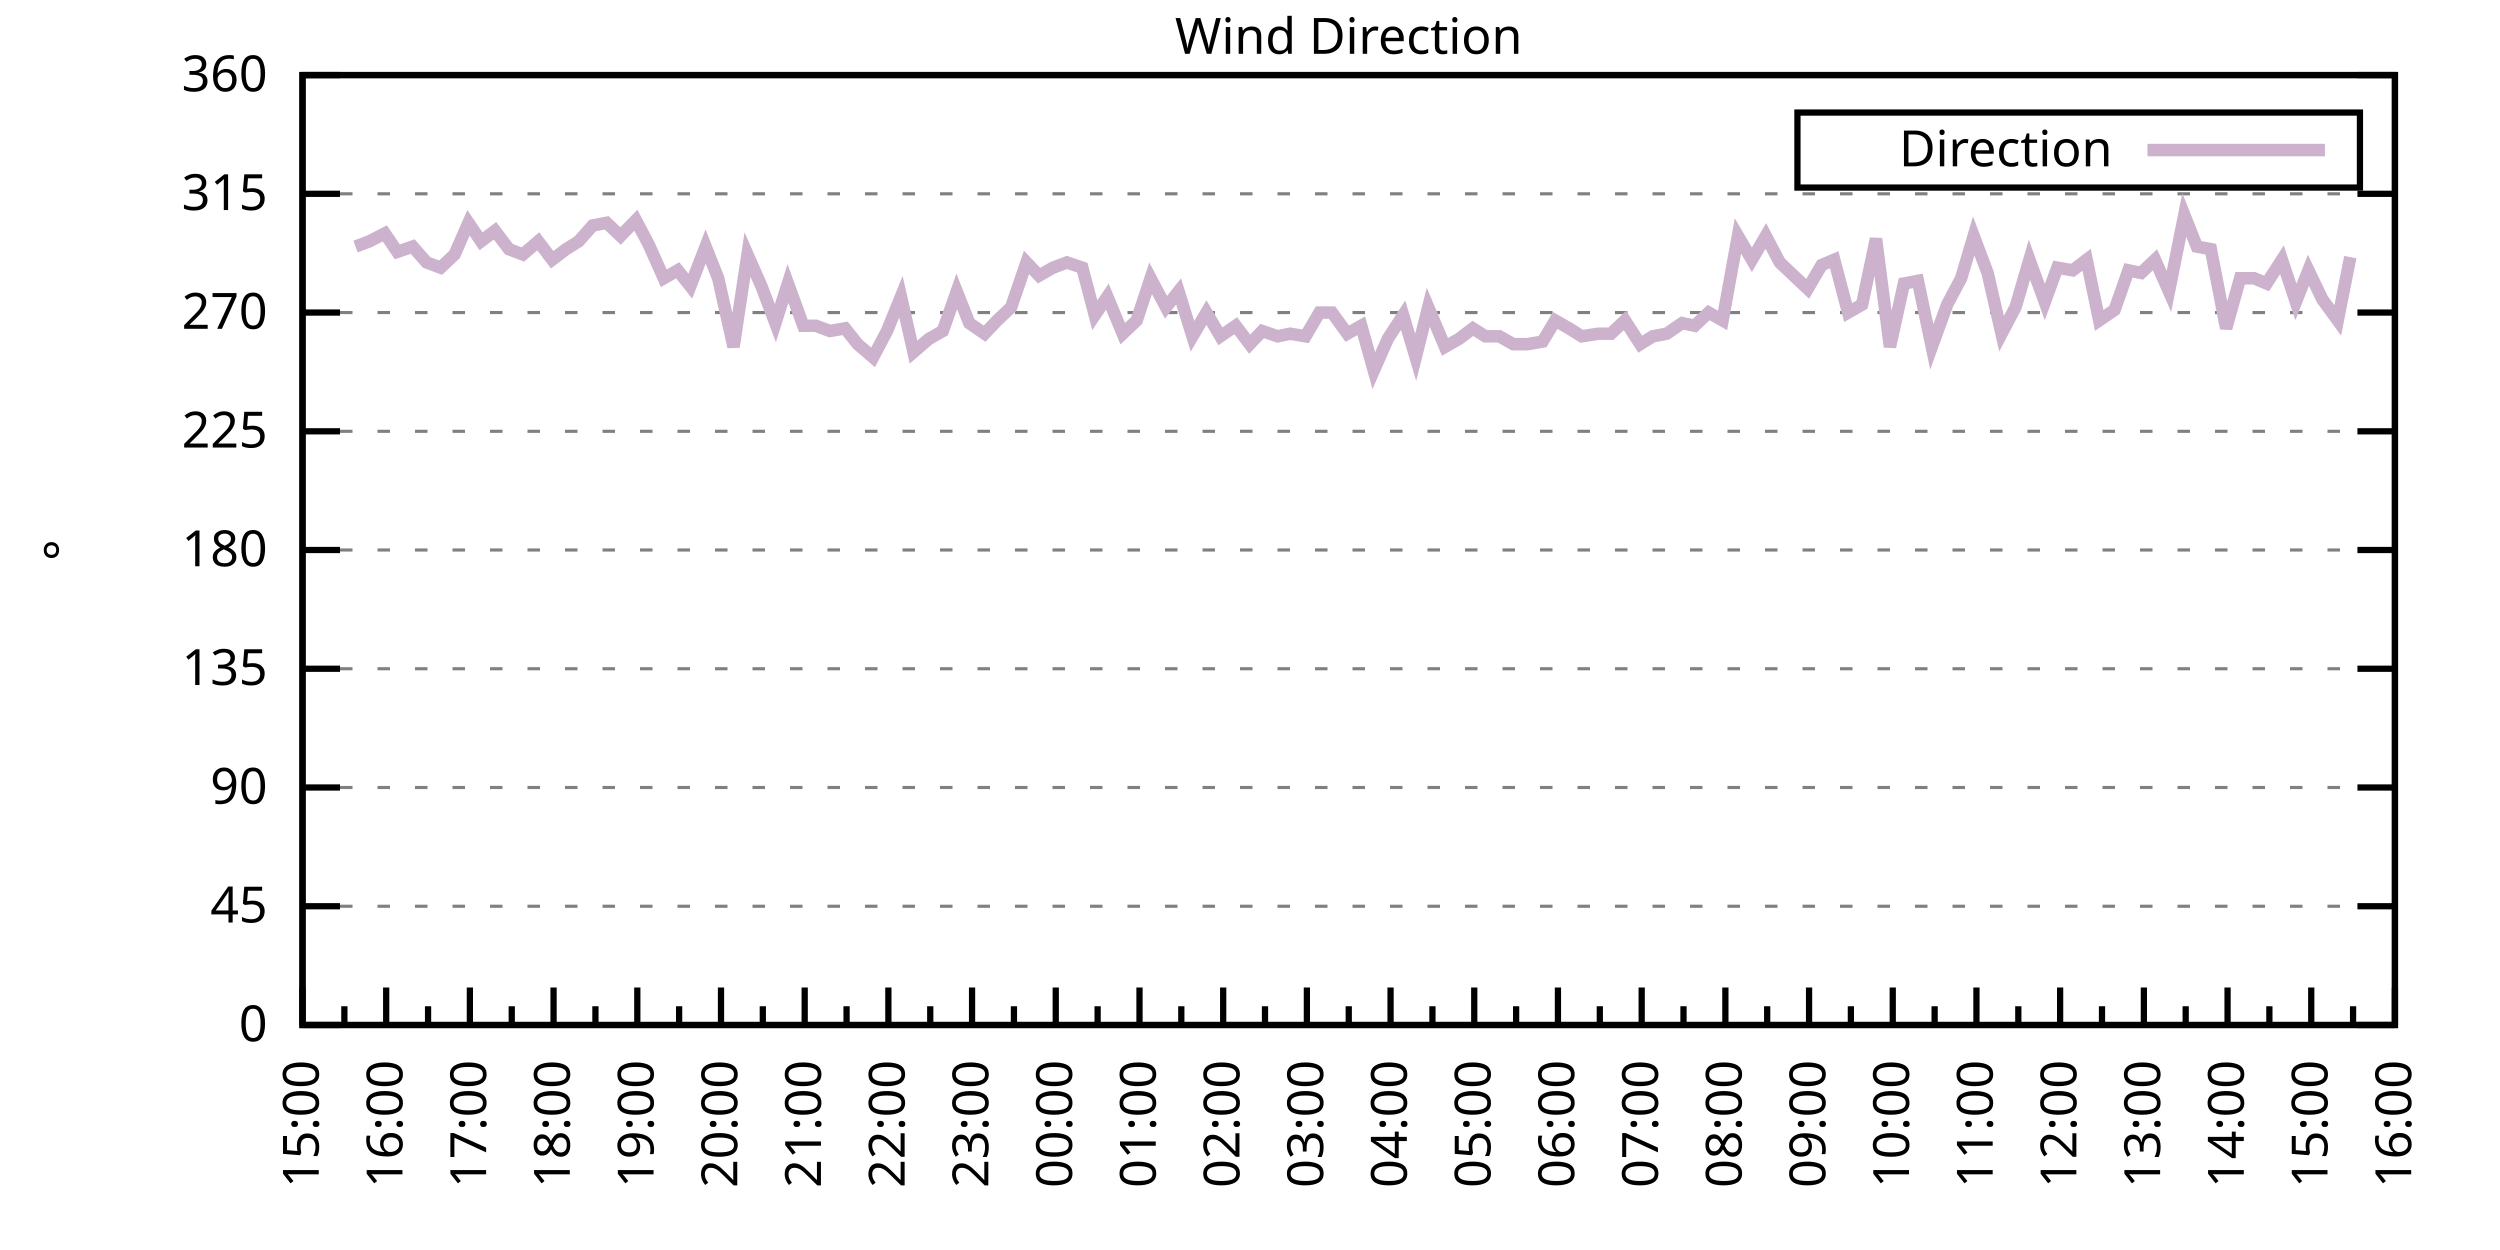
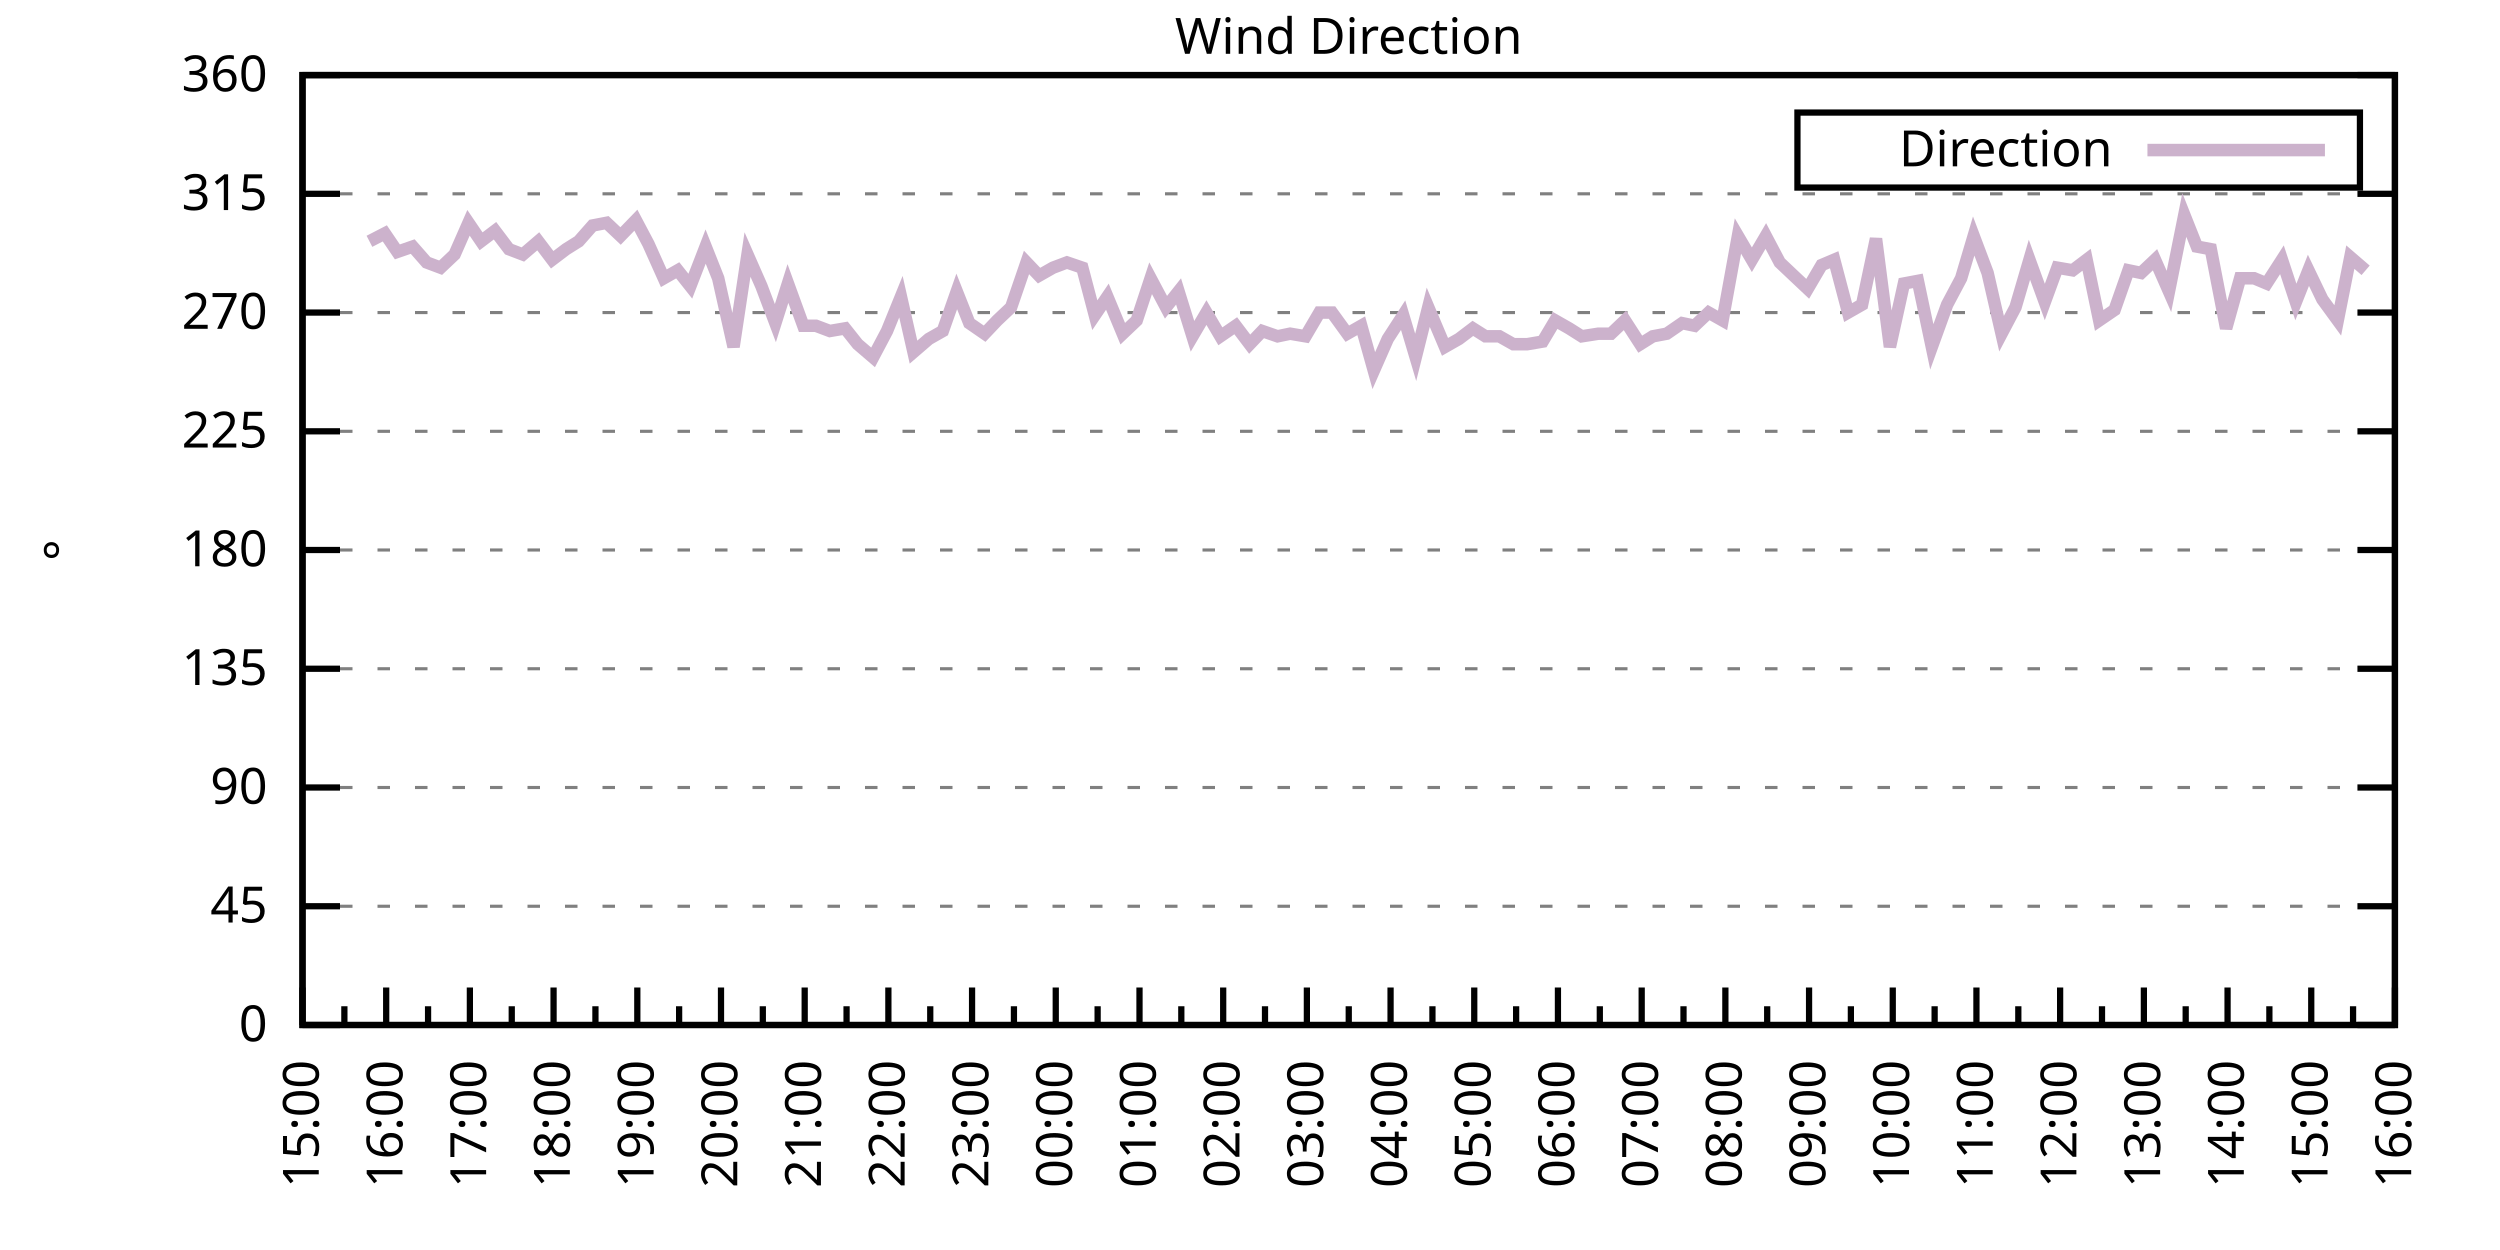
<svg xmlns="http://www.w3.org/2000/svg" xmlns:xlink="http://www.w3.org/1999/xlink" width="400" height="200" viewBox="0 0 400 200">
  <g id="gnuplot_canvas">
    <rect x="0" y="0" width="400" height="200" fill="none" />
    <defs>
      <circle id="gpDot" r="0.5" stroke-width="0.5" stroke="currentColor" />
      <path id="gpPt0" stroke-width="0.333" stroke="currentColor" d="M-1,0 h2 M0,-1 v2" />
      <path id="gpPt1" stroke-width="0.333" stroke="currentColor" d="M-1,-1 L1,1 M1,-1 L-1,1" />
      <path id="gpPt2" stroke-width="0.333" stroke="currentColor" d="M-1,0 L1,0 M0,-1 L0,1 M-1,-1 L1,1 M-1,1 L1,-1" />
      <rect id="gpPt3" stroke-width="0.333" stroke="currentColor" x="-1" y="-1" width="2" height="2" />
      <rect id="gpPt4" stroke-width="0.333" stroke="currentColor" fill="currentColor" x="-1" y="-1" width="2" height="2" />
      <circle id="gpPt5" stroke-width="0.333" stroke="currentColor" cx="0" cy="0" r="1" />
      <use xlink:href="#gpPt5" id="gpPt6" fill="currentColor" stroke="none" />
      <path id="gpPt7" stroke-width="0.333" stroke="currentColor" d="M0,-1.33 L-1.33,0.67 L1.33,0.67 z" />
      <use xlink:href="#gpPt7" id="gpPt8" fill="currentColor" stroke="none" />
      <use xlink:href="#gpPt7" id="gpPt9" stroke="currentColor" transform="rotate(180)" />
      <use xlink:href="#gpPt9" id="gpPt10" fill="currentColor" stroke="none" />
      <use xlink:href="#gpPt3" id="gpPt11" stroke="currentColor" transform="rotate(45)" />
      <use xlink:href="#gpPt11" id="gpPt12" fill="currentColor" stroke="none" />
      <path id="gpPt13" stroke-width="0.333" stroke="currentColor" d="M0,1.330 L1.265,0.411 L0.782,-1.067 L-0.782,-1.076 L-1.265,0.411 z" />
      <use xlink:href="#gpPt13" id="gpPt14" fill="currentColor" stroke="none" />
      <filter id="textbox" filterUnits="objectBoundingBox" x="0" y="0" height="1" width="1">
        <feFlood flood-color="white" flood-opacity="1" result="bgnd" />
        <feComposite in="SourceGraphic" in2="bgnd" operator="atop" />
      </filter>
      <filter id="greybox" filterUnits="objectBoundingBox" x="0" y="0" height="1" width="1">
        <feFlood flood-color="lightgrey" flood-opacity="1" result="grey" />
        <feComposite in="SourceGraphic" in2="grey" operator="atop" />
      </filter>
    </defs>
    <g fill="none" color="white" stroke="currentColor" stroke-width="1.00" stroke-linecap="butt" stroke-linejoin="miter">
</g>
    <g fill="none" color="black" stroke="currentColor" stroke-width="1.00" stroke-linecap="butt" stroke-linejoin="miter">
      <g stroke="none" shape-rendering="crispEdges">
        <polygon fill="rgb(255, 255, 255)" points="48.40,164.00 383.18,164.00 383.18,12.02 48.40,12.02 " />
      </g>
    </g>
    <g fill="none" color="black" stroke="currentColor" stroke-width="1.00" stroke-linecap="butt" stroke-linejoin="miter">
</g>
    <g fill="none" color="black" stroke="black" stroke-width="0.50" stroke-linecap="butt" stroke-linejoin="miter">
</g>
    <g fill="none" color="gray" stroke="currentColor" stroke-width="0.50" stroke-linecap="butt" stroke-linejoin="miter">
      <path stroke="gray" stroke-dasharray="2,4" class="gridline" d="M48.40,164.00 L383.19,164.00  " />
    </g>
    <g fill="none" color="gray" stroke="gray" stroke-width="1.00" stroke-linecap="butt" stroke-linejoin="miter">
</g>
    <g fill="none" color="black" stroke="currentColor" stroke-width="1.00" stroke-linecap="butt" stroke-linejoin="miter">
      <path stroke="black" d="M48.40,164.00 L54.40,164.00 M383.19,164.00 L377.19,164.00  " />
      <g transform="translate(42.80,166.60)" stroke="none" fill="black" font-family="Sans" font-size="8.00" text-anchor="end">
        <text>
          <tspan font-family="Sans"> 0</tspan>
        </text>
      </g>
    </g>
    <g fill="none" color="black" stroke="currentColor" stroke-width="1.00" stroke-linecap="butt" stroke-linejoin="miter">
</g>
    <g fill="none" color="black" stroke="black" stroke-width="0.50" stroke-linecap="butt" stroke-linejoin="miter">
</g>
    <g fill="none" color="gray" stroke="currentColor" stroke-width="0.50" stroke-linecap="butt" stroke-linejoin="miter">
      <path stroke="gray" stroke-dasharray="2,4" class="gridline" d="M48.40,145.00 L383.19,145.00  " />
    </g>
    <g fill="none" color="gray" stroke="gray" stroke-width="1.00" stroke-linecap="butt" stroke-linejoin="miter">
</g>
    <g fill="none" color="black" stroke="currentColor" stroke-width="1.00" stroke-linecap="butt" stroke-linejoin="miter">
      <path stroke="black" d="M48.40,145.00 L54.40,145.00 M383.19,145.00 L377.19,145.00  " />
      <g transform="translate(42.80,147.60)" stroke="none" fill="black" font-family="Sans" font-size="8.00" text-anchor="end">
        <text>
          <tspan font-family="Sans"> 45</tspan>
        </text>
      </g>
    </g>
    <g fill="none" color="black" stroke="currentColor" stroke-width="1.00" stroke-linecap="butt" stroke-linejoin="miter">
</g>
    <g fill="none" color="black" stroke="black" stroke-width="0.50" stroke-linecap="butt" stroke-linejoin="miter">
</g>
    <g fill="none" color="gray" stroke="currentColor" stroke-width="0.50" stroke-linecap="butt" stroke-linejoin="miter">
      <path stroke="gray" stroke-dasharray="2,4" class="gridline" d="M48.40,126.00 L383.19,126.00  " />
    </g>
    <g fill="none" color="gray" stroke="gray" stroke-width="1.00" stroke-linecap="butt" stroke-linejoin="miter">
</g>
    <g fill="none" color="black" stroke="currentColor" stroke-width="1.00" stroke-linecap="butt" stroke-linejoin="miter">
      <path stroke="black" d="M48.40,126.00 L54.40,126.00 M383.19,126.00 L377.19,126.00  " />
      <g transform="translate(42.80,128.60)" stroke="none" fill="black" font-family="Sans" font-size="8.00" text-anchor="end">
        <text>
          <tspan font-family="Sans"> 90</tspan>
        </text>
      </g>
    </g>
    <g fill="none" color="black" stroke="currentColor" stroke-width="1.00" stroke-linecap="butt" stroke-linejoin="miter">
</g>
    <g fill="none" color="black" stroke="black" stroke-width="0.50" stroke-linecap="butt" stroke-linejoin="miter">
</g>
    <g fill="none" color="gray" stroke="currentColor" stroke-width="0.50" stroke-linecap="butt" stroke-linejoin="miter">
      <path stroke="gray" stroke-dasharray="2,4" class="gridline" d="M48.40,107.00 L383.19,107.00  " />
    </g>
    <g fill="none" color="gray" stroke="gray" stroke-width="1.00" stroke-linecap="butt" stroke-linejoin="miter">
</g>
    <g fill="none" color="black" stroke="currentColor" stroke-width="1.00" stroke-linecap="butt" stroke-linejoin="miter">
      <path stroke="black" d="M48.40,107.00 L54.40,107.00 M383.19,107.00 L377.19,107.00  " />
      <g transform="translate(42.80,109.60)" stroke="none" fill="black" font-family="Sans" font-size="8.00" text-anchor="end">
        <text>
          <tspan font-family="Sans"> 135</tspan>
        </text>
      </g>
    </g>
    <g fill="none" color="black" stroke="currentColor" stroke-width="1.00" stroke-linecap="butt" stroke-linejoin="miter">
</g>
    <g fill="none" color="black" stroke="black" stroke-width="0.50" stroke-linecap="butt" stroke-linejoin="miter">
</g>
    <g fill="none" color="gray" stroke="currentColor" stroke-width="0.50" stroke-linecap="butt" stroke-linejoin="miter">
      <path stroke="gray" stroke-dasharray="2,4" class="gridline" d="M48.40,88.00 L383.19,88.00  " />
    </g>
    <g fill="none" color="gray" stroke="gray" stroke-width="1.00" stroke-linecap="butt" stroke-linejoin="miter">
</g>
    <g fill="none" color="black" stroke="currentColor" stroke-width="1.00" stroke-linecap="butt" stroke-linejoin="miter">
      <path stroke="black" d="M48.40,88.00 L54.40,88.00 M383.19,88.00 L377.19,88.00  " />
      <g transform="translate(42.80,90.60)" stroke="none" fill="black" font-family="Sans" font-size="8.00" text-anchor="end">
        <text>
          <tspan font-family="Sans"> 180</tspan>
        </text>
      </g>
    </g>
    <g fill="none" color="black" stroke="currentColor" stroke-width="1.00" stroke-linecap="butt" stroke-linejoin="miter">
</g>
    <g fill="none" color="black" stroke="black" stroke-width="0.50" stroke-linecap="butt" stroke-linejoin="miter">
</g>
    <g fill="none" color="gray" stroke="currentColor" stroke-width="0.50" stroke-linecap="butt" stroke-linejoin="miter">
      <path stroke="gray" stroke-dasharray="2,4" class="gridline" d="M48.40,69.01 L383.19,69.01  " />
    </g>
    <g fill="none" color="gray" stroke="gray" stroke-width="1.00" stroke-linecap="butt" stroke-linejoin="miter">
</g>
    <g fill="none" color="black" stroke="currentColor" stroke-width="1.00" stroke-linecap="butt" stroke-linejoin="miter">
      <path stroke="black" d="M48.40,69.01 L54.40,69.01 M383.19,69.01 L377.19,69.01  " />
      <g transform="translate(42.80,71.61)" stroke="none" fill="black" font-family="Sans" font-size="8.00" text-anchor="end">
        <text>
          <tspan font-family="Sans"> 225</tspan>
        </text>
      </g>
    </g>
    <g fill="none" color="black" stroke="currentColor" stroke-width="1.00" stroke-linecap="butt" stroke-linejoin="miter">
</g>
    <g fill="none" color="black" stroke="black" stroke-width="0.50" stroke-linecap="butt" stroke-linejoin="miter">
</g>
    <g fill="none" color="gray" stroke="currentColor" stroke-width="0.50" stroke-linecap="butt" stroke-linejoin="miter">
      <path stroke="gray" stroke-dasharray="2,4" class="gridline" d="M48.40,50.01 L383.19,50.01  " />
    </g>
    <g fill="none" color="gray" stroke="gray" stroke-width="1.00" stroke-linecap="butt" stroke-linejoin="miter">
</g>
    <g fill="none" color="black" stroke="currentColor" stroke-width="1.00" stroke-linecap="butt" stroke-linejoin="miter">
      <path stroke="black" d="M48.40,50.01 L54.40,50.01 M383.19,50.01 L377.19,50.01  " />
      <g transform="translate(42.80,52.61)" stroke="none" fill="black" font-family="Sans" font-size="8.00" text-anchor="end">
        <text>
          <tspan font-family="Sans"> 270</tspan>
        </text>
      </g>
    </g>
    <g fill="none" color="black" stroke="currentColor" stroke-width="1.00" stroke-linecap="butt" stroke-linejoin="miter">
</g>
    <g fill="none" color="black" stroke="black" stroke-width="0.50" stroke-linecap="butt" stroke-linejoin="miter">
</g>
    <g fill="none" color="gray" stroke="currentColor" stroke-width="0.50" stroke-linecap="butt" stroke-linejoin="miter">
      <path stroke="gray" stroke-dasharray="2,4" class="gridline" d="M48.40,31.01 L383.19,31.01  " />
    </g>
    <g fill="none" color="gray" stroke="gray" stroke-width="1.00" stroke-linecap="butt" stroke-linejoin="miter">
</g>
    <g fill="none" color="black" stroke="currentColor" stroke-width="1.00" stroke-linecap="butt" stroke-linejoin="miter">
      <path stroke="black" d="M48.40,31.01 L54.40,31.01 M383.19,31.01 L377.19,31.01  " />
      <g transform="translate(42.80,33.61)" stroke="none" fill="black" font-family="Sans" font-size="8.00" text-anchor="end">
        <text>
          <tspan font-family="Sans"> 315</tspan>
        </text>
      </g>
    </g>
    <g fill="none" color="black" stroke="currentColor" stroke-width="1.00" stroke-linecap="butt" stroke-linejoin="miter">
</g>
    <g fill="none" color="black" stroke="black" stroke-width="0.50" stroke-linecap="butt" stroke-linejoin="miter">
</g>
    <g fill="none" color="gray" stroke="currentColor" stroke-width="0.50" stroke-linecap="butt" stroke-linejoin="miter">
      <path stroke="gray" stroke-dasharray="2,4" class="gridline" d="M48.40,12.01 L383.19,12.01  " />
    </g>
    <g fill="none" color="gray" stroke="gray" stroke-width="1.00" stroke-linecap="butt" stroke-linejoin="miter">
</g>
    <g fill="none" color="black" stroke="currentColor" stroke-width="1.00" stroke-linecap="butt" stroke-linejoin="miter">
      <path stroke="black" d="M48.40,12.01 L54.40,12.01 M383.19,12.01 L377.19,12.01  " />
      <g transform="translate(42.80,14.61)" stroke="none" fill="black" font-family="Sans" font-size="8.00" text-anchor="end">
        <text>
          <tspan font-family="Sans"> 360</tspan>
        </text>
      </g>
    </g>
    <g fill="none" color="black" stroke="currentColor" stroke-width="1.00" stroke-linecap="butt" stroke-linejoin="miter">
      <path stroke="black" d="M48.40,164.00 L48.40,158.00  " />
      <g transform="translate(51.00,169.60) rotate(270)" stroke="none" fill="black" font-family="Sans" font-size="8.00" text-anchor="end">
        <text>
          <tspan font-family="Sans">15:00</tspan>
        </text>
      </g>
    </g>
    <g fill="none" color="black" stroke="currentColor" stroke-width="1.00" stroke-linecap="butt" stroke-linejoin="miter">
      <path stroke="black" d="M55.10,164.00 L55.10,161.00 M61.79,164.00 L61.79,158.00  " />
      <g transform="translate(64.39,169.60) rotate(270)" stroke="none" fill="black" font-family="Sans" font-size="8.00" text-anchor="end">
        <text>
          <tspan font-family="Sans">16:00</tspan>
        </text>
      </g>
    </g>
    <g fill="none" color="black" stroke="currentColor" stroke-width="1.00" stroke-linecap="butt" stroke-linejoin="miter">
      <path stroke="black" d="M68.49,164.00 L68.49,161.00 M75.18,164.00 L75.18,158.00  " />
      <g transform="translate(77.78,169.60) rotate(270)" stroke="none" fill="black" font-family="Sans" font-size="8.00" text-anchor="end">
        <text>
          <tspan font-family="Sans">17:00</tspan>
        </text>
      </g>
    </g>
    <g fill="none" color="black" stroke="currentColor" stroke-width="1.00" stroke-linecap="butt" stroke-linejoin="miter">
      <path stroke="black" d="M81.88,164.00 L81.88,161.00 M88.57,164.00 L88.57,158.00  " />
      <g transform="translate(91.17,169.60) rotate(270)" stroke="none" fill="black" font-family="Sans" font-size="8.00" text-anchor="end">
        <text>
          <tspan font-family="Sans">18:00</tspan>
        </text>
      </g>
    </g>
    <g fill="none" color="black" stroke="currentColor" stroke-width="1.00" stroke-linecap="butt" stroke-linejoin="miter">
      <path stroke="black" d="M95.27,164.00 L95.27,161.00 M101.97,164.00 L101.97,158.00  " />
      <g transform="translate(104.57,169.60) rotate(270)" stroke="none" fill="black" font-family="Sans" font-size="8.00" text-anchor="end">
        <text>
          <tspan font-family="Sans">19:00</tspan>
        </text>
      </g>
    </g>
    <g fill="none" color="black" stroke="currentColor" stroke-width="1.00" stroke-linecap="butt" stroke-linejoin="miter">
      <path stroke="black" d="M108.66,164.00 L108.66,161.00 M115.36,164.00 L115.36,158.00  " />
      <g transform="translate(117.96,169.60) rotate(270)" stroke="none" fill="black" font-family="Sans" font-size="8.00" text-anchor="end">
        <text>
          <tspan font-family="Sans">20:00</tspan>
        </text>
      </g>
    </g>
    <g fill="none" color="black" stroke="currentColor" stroke-width="1.00" stroke-linecap="butt" stroke-linejoin="miter">
      <path stroke="black" d="M122.05,164.00 L122.05,161.00 M128.75,164.00 L128.75,158.00  " />
      <g transform="translate(131.35,169.60) rotate(270)" stroke="none" fill="black" font-family="Sans" font-size="8.00" text-anchor="end">
        <text>
          <tspan font-family="Sans">21:00</tspan>
        </text>
      </g>
    </g>
    <g fill="none" color="black" stroke="currentColor" stroke-width="1.00" stroke-linecap="butt" stroke-linejoin="miter">
      <path stroke="black" d="M135.45,164.00 L135.45,161.00 M142.14,164.00 L142.14,158.00  " />
      <g transform="translate(144.74,169.60) rotate(270)" stroke="none" fill="black" font-family="Sans" font-size="8.00" text-anchor="end">
        <text>
          <tspan font-family="Sans">22:00</tspan>
        </text>
      </g>
    </g>
    <g fill="none" color="black" stroke="currentColor" stroke-width="1.00" stroke-linecap="butt" stroke-linejoin="miter">
      <path stroke="black" d="M148.84,164.00 L148.84,161.00 M155.53,164.00 L155.53,158.00  " />
      <g transform="translate(158.13,169.60) rotate(270)" stroke="none" fill="black" font-family="Sans" font-size="8.00" text-anchor="end">
        <text>
          <tspan font-family="Sans">23:00</tspan>
        </text>
      </g>
    </g>
    <g fill="none" color="black" stroke="currentColor" stroke-width="1.00" stroke-linecap="butt" stroke-linejoin="miter">
      <path stroke="black" d="M162.23,164.00 L162.23,161.00 M168.92,164.00 L168.92,158.00  " />
      <g transform="translate(171.52,169.60) rotate(270)" stroke="none" fill="black" font-family="Sans" font-size="8.00" text-anchor="end">
        <text>
          <tspan font-family="Sans">00:00</tspan>
        </text>
      </g>
    </g>
    <g fill="none" color="black" stroke="currentColor" stroke-width="1.00" stroke-linecap="butt" stroke-linejoin="miter">
      <path stroke="black" d="M175.62,164.00 L175.62,161.00 M182.32,164.00 L182.32,158.00  " />
      <g transform="translate(184.92,169.60) rotate(270)" stroke="none" fill="black" font-family="Sans" font-size="8.00" text-anchor="end">
        <text>
          <tspan font-family="Sans">01:00</tspan>
        </text>
      </g>
    </g>
    <g fill="none" color="black" stroke="currentColor" stroke-width="1.00" stroke-linecap="butt" stroke-linejoin="miter">
      <path stroke="black" d="M189.01,164.00 L189.01,161.00 M195.71,164.00 L195.71,158.00  " />
      <g transform="translate(198.31,169.60) rotate(270)" stroke="none" fill="black" font-family="Sans" font-size="8.00" text-anchor="end">
        <text>
          <tspan font-family="Sans">02:00</tspan>
        </text>
      </g>
    </g>
    <g fill="none" color="black" stroke="currentColor" stroke-width="1.00" stroke-linecap="butt" stroke-linejoin="miter">
      <path stroke="black" d="M202.40,164.00 L202.40,161.00 M209.10,164.00 L209.10,158.00  " />
      <g transform="translate(211.70,169.60) rotate(270)" stroke="none" fill="black" font-family="Sans" font-size="8.00" text-anchor="end">
        <text>
          <tspan font-family="Sans">03:00</tspan>
        </text>
      </g>
    </g>
    <g fill="none" color="black" stroke="currentColor" stroke-width="1.00" stroke-linecap="butt" stroke-linejoin="miter">
      <path stroke="black" d="M215.80,164.00 L215.80,161.00 M222.49,164.00 L222.49,158.00  " />
      <g transform="translate(225.09,169.60) rotate(270)" stroke="none" fill="black" font-family="Sans" font-size="8.00" text-anchor="end">
        <text>
          <tspan font-family="Sans">04:00</tspan>
        </text>
      </g>
    </g>
    <g fill="none" color="black" stroke="currentColor" stroke-width="1.00" stroke-linecap="butt" stroke-linejoin="miter">
      <path stroke="black" d="M229.19,164.00 L229.19,161.00 M235.88,164.00 L235.88,158.00  " />
      <g transform="translate(238.48,169.60) rotate(270)" stroke="none" fill="black" font-family="Sans" font-size="8.00" text-anchor="end">
        <text>
          <tspan font-family="Sans">05:00</tspan>
        </text>
      </g>
    </g>
    <g fill="none" color="black" stroke="currentColor" stroke-width="1.00" stroke-linecap="butt" stroke-linejoin="miter">
      <path stroke="black" d="M242.58,164.00 L242.58,161.00 M249.27,164.00 L249.27,158.00  " />
      <g transform="translate(251.87,169.60) rotate(270)" stroke="none" fill="black" font-family="Sans" font-size="8.00" text-anchor="end">
        <text>
          <tspan font-family="Sans">06:00</tspan>
        </text>
      </g>
    </g>
    <g fill="none" color="black" stroke="currentColor" stroke-width="1.00" stroke-linecap="butt" stroke-linejoin="miter">
      <path stroke="black" d="M255.97,164.00 L255.97,161.00 M262.67,164.00 L262.67,158.00  " />
      <g transform="translate(265.27,169.60) rotate(270)" stroke="none" fill="black" font-family="Sans" font-size="8.00" text-anchor="end">
        <text>
          <tspan font-family="Sans">07:00</tspan>
        </text>
      </g>
    </g>
    <g fill="none" color="black" stroke="currentColor" stroke-width="1.00" stroke-linecap="butt" stroke-linejoin="miter">
      <path stroke="black" d="M269.36,164.00 L269.36,161.00 M276.06,164.00 L276.06,158.00  " />
      <g transform="translate(278.66,169.60) rotate(270)" stroke="none" fill="black" font-family="Sans" font-size="8.00" text-anchor="end">
        <text>
          <tspan font-family="Sans">08:00</tspan>
        </text>
      </g>
    </g>
    <g fill="none" color="black" stroke="currentColor" stroke-width="1.00" stroke-linecap="butt" stroke-linejoin="miter">
      <path stroke="black" d="M282.75,164.00 L282.75,161.00 M289.45,164.00 L289.45,158.00  " />
      <g transform="translate(292.05,169.60) rotate(270)" stroke="none" fill="black" font-family="Sans" font-size="8.00" text-anchor="end">
        <text>
          <tspan font-family="Sans">09:00</tspan>
        </text>
      </g>
    </g>
    <g fill="none" color="black" stroke="currentColor" stroke-width="1.00" stroke-linecap="butt" stroke-linejoin="miter">
      <path stroke="black" d="M296.14,164.00 L296.14,161.00 M302.84,164.00 L302.84,158.00  " />
      <g transform="translate(305.44,169.60) rotate(270)" stroke="none" fill="black" font-family="Sans" font-size="8.00" text-anchor="end">
        <text>
          <tspan font-family="Sans">10:00</tspan>
        </text>
      </g>
    </g>
    <g fill="none" color="black" stroke="currentColor" stroke-width="1.00" stroke-linecap="butt" stroke-linejoin="miter">
      <path stroke="black" d="M309.54,164.00 L309.54,161.00 M316.23,164.00 L316.23,158.00  " />
      <g transform="translate(318.83,169.60) rotate(270)" stroke="none" fill="black" font-family="Sans" font-size="8.00" text-anchor="end">
        <text>
          <tspan font-family="Sans">11:00</tspan>
        </text>
      </g>
    </g>
    <g fill="none" color="black" stroke="currentColor" stroke-width="1.00" stroke-linecap="butt" stroke-linejoin="miter">
      <path stroke="black" d="M322.93,164.00 L322.93,161.00 M329.62,164.00 L329.62,158.00  " />
      <g transform="translate(332.22,169.60) rotate(270)" stroke="none" fill="black" font-family="Sans" font-size="8.00" text-anchor="end">
        <text>
          <tspan font-family="Sans">12:00</tspan>
        </text>
      </g>
    </g>
    <g fill="none" color="black" stroke="currentColor" stroke-width="1.00" stroke-linecap="butt" stroke-linejoin="miter">
      <path stroke="black" d="M336.32,164.00 L336.32,161.00 M343.02,164.00 L343.02,158.00  " />
      <g transform="translate(345.62,169.60) rotate(270)" stroke="none" fill="black" font-family="Sans" font-size="8.00" text-anchor="end">
        <text>
          <tspan font-family="Sans">13:00</tspan>
        </text>
      </g>
    </g>
    <g fill="none" color="black" stroke="currentColor" stroke-width="1.00" stroke-linecap="butt" stroke-linejoin="miter">
      <path stroke="black" d="M349.71,164.00 L349.71,161.00 M356.41,164.00 L356.41,158.00  " />
      <g transform="translate(359.01,169.60) rotate(270)" stroke="none" fill="black" font-family="Sans" font-size="8.00" text-anchor="end">
        <text>
          <tspan font-family="Sans">14:00</tspan>
        </text>
      </g>
    </g>
    <g fill="none" color="black" stroke="currentColor" stroke-width="1.00" stroke-linecap="butt" stroke-linejoin="miter">
      <path stroke="black" d="M363.10,164.00 L363.10,161.00 M369.80,164.00 L369.80,158.00  " />
      <g transform="translate(372.40,169.60) rotate(270)" stroke="none" fill="black" font-family="Sans" font-size="8.00" text-anchor="end">
        <text>
          <tspan font-family="Sans">15:00</tspan>
        </text>
      </g>
    </g>
    <g fill="none" color="black" stroke="currentColor" stroke-width="1.00" stroke-linecap="butt" stroke-linejoin="miter">
      <path stroke="black" d="M376.49,164.00 L376.49,161.00 M383.19,164.00 L383.19,158.00  " />
      <g transform="translate(385.79,169.60) rotate(270)" stroke="none" fill="black" font-family="Sans" font-size="8.00" text-anchor="end">
        <text>
          <tspan font-family="Sans">16:00</tspan>
        </text>
      </g>
    </g>
    <g fill="none" color="black" stroke="currentColor" stroke-width="1.00" stroke-linecap="butt" stroke-linejoin="miter">
</g>
    <g fill="none" color="black" stroke="currentColor" stroke-width="1.00" stroke-linecap="butt" stroke-linejoin="miter">
      <path stroke="black" d="M48.40,12.01 L48.40,164.00 L383.19,164.00 L383.19,12.01 L48.40,12.01 Z  " />
    </g>
    <g fill="none" color="black" stroke="currentColor" stroke-width="1.00" stroke-linecap="butt" stroke-linejoin="miter">
      <g transform="translate(12.80,88.01) rotate(270)" stroke="none" fill="black" font-family="Sans" font-size="8.00" text-anchor="middle">
        <text>
          <tspan font-family="Sans">°</tspan>
        </text>
      </g>
    </g>
    <g fill="none" color="black" stroke="currentColor" stroke-width="1.00" stroke-linecap="butt" stroke-linejoin="miter">
</g>
    <g fill="none" color="black" stroke="currentColor" stroke-width="1.00" stroke-linecap="butt" stroke-linejoin="miter">
      <path stroke="black" d="M287.59,30.01 L287.59,18.01 L377.59,18.01 L377.59,30.01 L287.59,30.01 Z  " />
    </g>
    <g id="Wind_direction_plot_1">
      <g fill="none" color="white" stroke="black" stroke-width="2.00" stroke-linecap="butt" stroke-linejoin="miter">
</g>
      <g fill="none" color="black" stroke="currentColor" stroke-width="2.00" stroke-linecap="butt" stroke-linejoin="miter">
        <g transform="translate(337.99,26.61)" stroke="none" fill="black" font-family="Sans" font-size="8.00" text-anchor="end">
          <text>
            <tspan font-family="Sans">Direction</tspan>
          </text>
        </g>
      </g>
      <g fill="none" color="black" stroke="currentColor" stroke-width="2.00" stroke-linecap="butt" stroke-linejoin="miter">
-         <path stroke="rgb(204, 178, 204)" d="M343.59,24.01 L371.99,24.01 M56.88,39.45 L59.11,38.61 L61.57,37.34 L63.58,40.30 L66.03,39.45 L68.26,41.99   L70.50,42.83 L72.73,40.72 L74.96,35.65 L76.97,38.61 L79.20,36.92 L81.43,39.87 L83.66,40.72 L86.12,38.61   L88.35,41.56 L90.58,39.87 L92.59,38.61 L94.82,36.08 L97.06,35.65 L99.29,37.76 L101.74,35.23 L103.75,39.03   L106.21,44.52 L108.44,43.25 L110.45,45.79 L112.90,39.45 L114.91,44.52 L117.37,55.50 L119.60,40.72 L121.83,45.79   L124.06,51.70 L126.07,45.36 L128.53,52.12 L130.54,52.12 L132.77,52.96 L135.22,52.54 L137.23,55.07 L139.69,57.18   L141.92,52.96 L144.15,47.47 L146.16,56.34 L148.61,54.23 L150.85,52.96 L153.08,46.63 L155.09,51.70 L157.54,53.39   L159.55,51.27 L161.78,49.16 L164.24,41.99 L166.25,44.10 L168.48,42.83 L170.71,41.99 L173.17,42.83 L175.17,50.43   L177.18,47.47 L179.64,53.39 L181.87,51.27 L184.10,44.52 L186.56,49.16 L188.57,46.63 L190.80,53.81 L193.03,50.01   L195.26,53.81 L197.72,52.12 L199.95,55.07 L201.96,52.96 L204.41,53.81 L206.42,53.39 L208.88,53.81 L211.11,50.01   L213.12,50.01 L215.57,53.39 L217.80,52.12 L219.81,59.30 L222.04,54.23 L224.50,50.43 L226.51,57.18 L228.52,49.16   L231.20,55.50 L233.43,54.23 L235.66,52.54 L237.67,53.81 L239.90,53.81 L242.13,55.07 L244.36,55.07 L246.82,54.65   L248.83,51.27 L251.06,52.54 L253.07,53.81 L255.75,53.39 L257.76,53.39 L259.99,51.27 L262.44,55.07 L264.45,53.81   L266.68,53.39 L269.14,51.70 L271.15,52.12 L273.38,50.01 L275.61,51.27 L278.07,37.76 L280.30,41.56 L282.53,37.76   L284.76,41.99 L286.99,44.10 L289.23,46.21 L291.46,42.41 L293.47,41.56 L295.70,50.01 L297.93,48.74 L300.16,38.19   L302.39,55.50 L304.63,45.36 L306.86,44.94 L309.09,55.50 L311.54,48.74 L313.78,44.52 L315.79,37.76 L318.02,43.67   L320.25,53.39 L322.48,49.16 L324.71,41.56 L327.17,48.32 L329.18,42.83 L331.63,43.25 L333.86,41.56 L335.87,51.27   L338.33,49.59 L340.56,43.25 L342.57,43.67 L344.80,41.56 L347.03,46.63 L349.49,34.39 L351.50,39.45 L353.73,39.87   L356.18,52.54 L358.42,44.52 L360.65,44.52 L362.66,45.36 L365.11,41.56 L367.34,48.32 L369.35,43.25 L371.58,47.90   L374.04,51.27 L376.05,41.14  " />
+         <path stroke="rgb(204, 178, 204)" d="M343.59,24.01 L371.99,24.01 M59.11,38.61 L61.57,37.34 L63.58,40.30 L66.03,39.45 L68.26,41.99 L70.50,42.83   L72.73,40.72 L74.96,35.65 L76.97,38.61 L79.20,36.92 L81.43,39.87 L83.66,40.72 L86.12,38.61 L88.35,41.56   L90.58,39.87 L92.59,38.61 L94.82,36.08 L97.06,35.65 L99.29,37.76 L101.74,35.23 L103.75,39.03 L106.21,44.52   L108.44,43.25 L110.45,45.79 L112.90,39.45 L114.91,44.52 L117.37,55.50 L119.60,40.72 L121.83,45.79 L124.06,51.70   L126.07,45.36 L128.53,52.12 L130.54,52.12 L132.77,52.96 L135.22,52.54 L137.23,55.07 L139.69,57.18 L141.92,52.96   L144.15,47.47 L146.16,56.34 L148.61,54.23 L150.85,52.96 L153.08,46.63 L155.09,51.70 L157.54,53.39 L159.55,51.27   L161.78,49.16 L164.24,41.99 L166.25,44.10 L168.48,42.83 L170.71,41.99 L173.17,42.83 L175.17,50.43 L177.18,47.47   L179.64,53.39 L181.87,51.27 L184.10,44.52 L186.56,49.16 L188.57,46.63 L190.80,53.81 L193.03,50.01 L195.26,53.81   L197.72,52.12 L199.95,55.07 L201.96,52.96 L204.41,53.81 L206.42,53.39 L208.88,53.81 L211.11,50.01 L213.12,50.01   L215.57,53.39 L217.80,52.12 L219.81,59.30 L222.04,54.23 L224.50,50.43 L226.51,57.18 L228.52,49.16 L231.20,55.50   L233.43,54.23 L235.66,52.54 L237.67,53.81 L239.90,53.81 L242.13,55.07 L244.36,55.07 L246.82,54.65 L248.83,51.27   L251.06,52.54 L253.07,53.81 L255.75,53.39 L257.76,53.39 L259.99,51.27 L262.44,55.07 L264.45,53.81 L266.68,53.39   L269.14,51.70 L271.15,52.12 L273.38,50.01 L275.61,51.27 L278.07,37.76 L280.30,41.56 L282.53,37.76 L284.76,41.99   L286.99,44.10 L289.23,46.21 L291.46,42.41 L293.47,41.56 L295.70,50.01 L297.93,48.74 L300.16,38.19 L302.39,55.50   L304.63,45.36 L306.86,44.94 L309.09,55.50 L311.54,48.74 L313.78,44.52 L315.79,37.76 L318.02,43.67 L320.25,53.39   L322.48,49.16 L324.71,41.56 L327.17,48.32 L329.18,42.83 L331.63,43.25 L333.86,41.56 L335.87,51.27 L338.33,49.59   L340.56,43.25 L342.57,43.67 L344.80,41.56 L347.03,46.63 L349.49,34.39 L351.50,39.45 L353.73,39.87 L356.18,52.54   L358.42,44.52 L360.65,44.52 L362.66,45.36 L365.11,41.56 L367.34,48.32 L369.35,43.25 L371.58,47.90 L374.04,51.27   L376.05,41.14 L378.50,43.25  " />
      </g>
    </g>
    <g fill="none" color="black" stroke="currentColor" stroke-width="2.00" stroke-linecap="butt" stroke-linejoin="miter">
</g>
    <g fill="none" color="black" stroke="black" stroke-width="1.00" stroke-linecap="butt" stroke-linejoin="miter">
</g>
    <g fill="none" color="black" stroke="currentColor" stroke-width="1.00" stroke-linecap="butt" stroke-linejoin="miter">
      <path stroke="black" d="M48.40,12.01 L48.40,164.00 L383.19,164.00 L383.19,12.01 L48.40,12.01 Z  " />
    </g>
    <g fill="none" color="black" stroke="currentColor" stroke-width="1.00" stroke-linecap="butt" stroke-linejoin="miter">
      <g transform="translate(215.79,8.61)" stroke="none" fill="black" font-family="Sans" font-size="8.00" text-anchor="middle">
        <text>
          <tspan font-family="Sans">Wind Direction</tspan>
        </text>
      </g>
    </g>
    <g fill="none" color="black" stroke="currentColor" stroke-width="1.00" stroke-linecap="butt" stroke-linejoin="miter">
</g>
  </g>
</svg>
